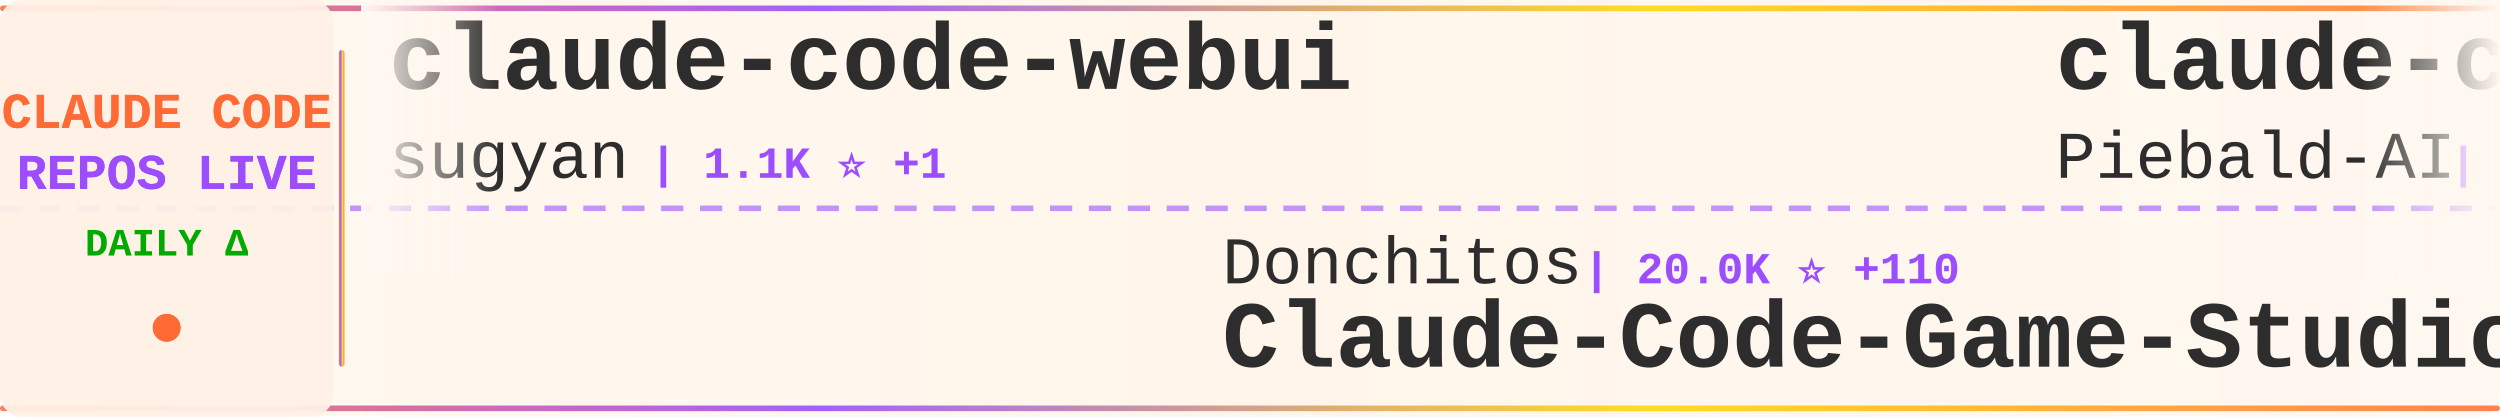
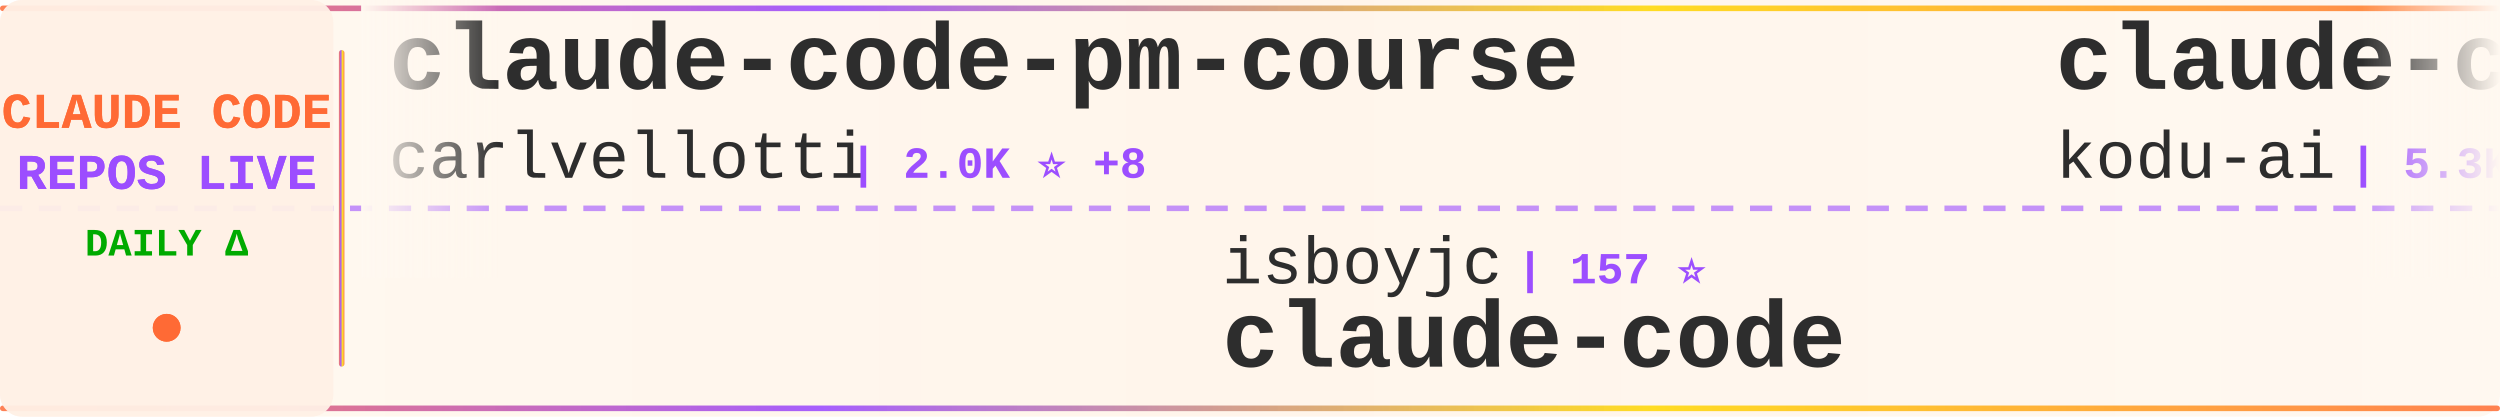
<svg xmlns="http://www.w3.org/2000/svg" width="900" height="150">
  <defs>
    <linearGradient id="tickerBg" x1="0%" y1="0%" x2="100%" y2="0%">
      <stop offset="0%" style="stop-color:#fff8f0;stop-opacity:0.98" />
      <stop offset="50%" style="stop-color:#fff5eb;stop-opacity:1" />
      <stop offset="100%" style="stop-color:#fff8f0;stop-opacity:0.98" />
    </linearGradient>
    <linearGradient id="borderGrad" x1="0%" y1="0%" x2="100%" y2="0%">
      <stop offset="0%" style="stop-color:#FF6B35;stop-opacity:0.85">
        <animate attributeName="stop-opacity" values="0.85;1;0.85" dur="2s" repeatCount="indefinite" />
      </stop>
      <stop offset="33%" style="stop-color:#9C4EFF;stop-opacity:0.9">
        <animate attributeName="stop-opacity" values="0.9;1;0.9" dur="2.2s" repeatCount="indefinite" />
      </stop>
      <stop offset="66%" style="stop-color:#FFD700;stop-opacity:0.85">
        <animate attributeName="stop-opacity" values="0.85;1;0.85" dur="1.8s" repeatCount="indefinite" />
      </stop>
      <stop offset="100%" style="stop-color:#FF6B35;stop-opacity:0.85">
        <animate attributeName="stop-opacity" values="0.85;1;0.85" dur="2s" repeatCount="indefinite" />
      </stop>
    </linearGradient>
    <filter id="textGlow">
      <feGaussianBlur stdDeviation="0.15" result="coloredBlur" />
      <feMerge>
        <feMergeNode in="coloredBlur" />
        <feMergeNode in="SourceGraphic" />
      </feMerge>
    </filter>
    <filter id="metricGlow">
      <feGaussianBlur stdDeviation="0.2" result="coloredBlur" />
      <feMerge>
        <feMergeNode in="coloredBlur" />
        <feMergeNode in="SourceGraphic" />
      </feMerge>
    </filter>
    <linearGradient id="leftFade" x1="0%" y1="0%" x2="100%" y2="0%">
      <stop offset="0%" style="stop-color:#fff8f0;stop-opacity:1" />
      <stop offset="100%" style="stop-color:#fff8f0;stop-opacity:0" />
    </linearGradient>
    <linearGradient id="rightFade" x1="0%" y1="0%" x2="100%" y2="0%">
      <stop offset="0%" style="stop-color:#fff8f0;stop-opacity:0" />
      <stop offset="100%" style="stop-color:#fff8f0;stop-opacity:1" />
    </linearGradient>
  </defs>
  <rect width="900" height="150" fill="url(#tickerBg)" rx="8" />
  <rect x="0" y="2" width="900" height="2" fill="url(#borderGrad)" rx="1" />
  <rect x="0" y="146" width="900" height="2" fill="url(#borderGrad)" rx="1" />
  <line x1="0" y1="75" x2="900" y2="75" stroke="#9C4EFF" stroke-width="2" stroke-dasharray="8 6" opacity="0.6" />
  <rect x="0" y="0" width="120" height="150" fill="#fff0e6" opacity="0.95" rx="8" />
  <text x="60" y="46" font-family="'Courier New', monospace" font-size="18" font-weight="bold" fill="#FF6B35" text-anchor="middle" filter="url(#textGlow)">
    CLAUDE CODE
  </text>
  <text x="60" y="68" font-family="'Courier New', monospace" font-size="18" font-weight="bold" fill="#9C4EFF" text-anchor="middle" filter="url(#textGlow)">
    REPOS LIVE
  </text>
  <text x="60" y="92" font-family="'Courier New', monospace" font-size="14" font-weight="bold" fill="#00aa00" text-anchor="middle">
    DAILY Δ
  </text>
  <circle cx="60" cy="118" r="5" fill="#FF6B35" filter="url(#metricGlow)">
    <animate attributeName="r" values="4;6;4" dur="1.5s" repeatCount="indefinite" />
    <animate attributeName="opacity" values="0.6;1;0.6" dur="1.5s" repeatCount="indefinite" />
  </circle>
  <rect x="122" y="18" width="2" height="114" fill="url(#borderGrad)" rx="1" />
  <clipPath id="tickerClip">
    <rect x="130" y="0" width="770" height="150" />
  </clipPath>
  <g clip-path="url(#tickerClip)">
    <g id="tickerItems">
      <animateTransform attributeName="transform" attributeType="XML" type="translate" from="0 0" to="-3000 0" dur="54s" repeatCount="indefinite" />
      <g transform="translate(0, 0)">
-         <text x="140" y="32" font-family="'Courier New', monospace" font-size="34" font-weight="bold" fill="#2d2d2d">claude-code-webui</text>
-         <text x="140" y="64" font-family="'Courier New', monospace" font-size="24" font-weight="normal" fill="#2d2d2d" opacity="1.0">sugyan</text>
-         <text x="234" y="64" font-family="'Courier New', monospace" font-size="16" font-weight="bold" fill="#9C4EFF"> | 1.1K ⭐ +1</text>
+         <text x="140" y="32" font-family="'Courier New', monospace" font-size="34" font-weight="bold" fill="#2d2d2d">claude-code-pm-course</text>
+         <text x="140" y="64" font-family="'Courier New', monospace" font-size="24" font-weight="normal" fill="#2d2d2d" opacity="1.0">carlvellotti</text>
+         <text x="306" y="64" font-family="'Courier New', monospace" font-size="16" font-weight="bold" fill="#9C4EFF"> | 2.0K ⭐ +8</text>
      </g>
      <g transform="translate(300, 0)">
-         <text x="140" y="102" font-family="'Courier New', monospace" font-size="24" font-weight="normal" fill="#2d2d2d" opacity="1.0">Donchitos</text>
-         <text x="270" y="102" font-family="'Courier New', monospace" font-size="16" font-weight="bold" fill="#9C4EFF"> | 20.0K ⭐ +110</text>
-         <text x="140" y="132" font-family="'Courier New', monospace" font-size="34" font-weight="bold" fill="#2d2d2d">Claude-Code-Game-Studios</text>
+         <text x="140" y="102" font-family="'Courier New', monospace" font-size="24" font-weight="normal" fill="#2d2d2d" opacity="1.0">isboyjc</text>
+         <text x="246" y="102" font-family="'Courier New', monospace" font-size="16" font-weight="bold" fill="#9C4EFF"> | 157 ⭐</text>
+         <text x="140" y="132" font-family="'Courier New', monospace" font-size="34" font-weight="bold" fill="#2d2d2d">claude-code</text>
      </g>
      <g transform="translate(600, 0)">
-         <text x="140" y="32" font-family="'Courier New', monospace" font-size="34" font-weight="bold" fill="#2d2d2d">claude-code-system-promp...</text>
-         <text x="140" y="64" font-family="'Courier New', monospace" font-size="24" font-weight="normal" fill="#2d2d2d" opacity="1.0">Piebald-AI</text>
-         <text x="282" y="64" font-family="'Courier New', monospace" font-size="16" font-weight="bold" fill="#9C4EFF"> | 10.5K ⭐ +32</text>
+         <text x="140" y="32" font-family="'Courier New', monospace" font-size="34" font-weight="bold" fill="#2d2d2d">claude-coder</text>
+         <text x="140" y="64" font-family="'Courier New', monospace" font-size="24" font-weight="normal" fill="#2d2d2d" opacity="1.0">kodu-ai</text>
+         <text x="246" y="64" font-family="'Courier New', monospace" font-size="16" font-weight="bold" fill="#9C4EFF"> | 5.3K ⭐</text>
      </g>
      <g transform="translate(900, 0)">
-         <text x="140" y="102" font-family="'Courier New', monospace" font-size="24" font-weight="normal" fill="#2d2d2d" opacity="1.0">1rgs</text>
-         <text x="210" y="102" font-family="'Courier New', monospace" font-size="16" font-weight="bold" fill="#9C4EFF"> | 3.6K ⭐ +5</text>
-         <text x="140" y="132" font-family="'Courier New', monospace" font-size="34" font-weight="bold" fill="#2d2d2d">claude-code-proxy</text>
+         <text x="140" y="102" font-family="'Courier New', monospace" font-size="24" font-weight="normal" fill="#2d2d2d" opacity="1.0">luyao618</text>
+         <text x="258" y="102" font-family="'Courier New', monospace" font-size="16" font-weight="bold" fill="#9C4EFF"> | 1.4K ⭐ +7</text>
+         <text x="140" y="132" font-family="'Courier New', monospace" font-size="34" font-weight="bold" fill="#2d2d2d">Claude-Code-Source-Study</text>
      </g>
      <g transform="translate(1200, 0)">
-         <text x="140" y="32" font-family="'Courier New', monospace" font-size="34" font-weight="bold" fill="#2d2d2d">claude-code-best-practic...</text>
-         <text x="140" y="64" font-family="'Courier New', monospace" font-size="24" font-weight="normal" fill="#2d2d2d" opacity="1.0">shanraisshan</text>
-         <text x="306" y="64" font-family="'Courier New', monospace" font-size="16" font-weight="bold" fill="#9C4EFF"> | 54.9K ⭐ +182</text>
+         <text x="140" y="32" font-family="'Courier New', monospace" font-size="34" font-weight="bold" fill="#2d2d2d">claude-code-book</text>
+         <text x="140" y="64" font-family="'Courier New', monospace" font-size="24" font-weight="normal" fill="#2d2d2d" opacity="1.0">lintsinghua</text>
+         <text x="294" y="64" font-family="'Courier New', monospace" font-size="16" font-weight="bold" fill="#9C4EFF"> | 3.4K ⭐ +15</text>
      </g>
      <g transform="translate(1500, 0)">
        <text x="140" y="102" font-family="'Courier New', monospace" font-size="24" font-weight="normal" fill="#2d2d2d" opacity="1.0">anthropics</text>
-         <text x="282" y="102" font-family="'Courier New', monospace" font-size="16" font-weight="bold" fill="#9C4EFF"> | 847 ⭐</text>
-         <text x="140" y="132" font-family="'Courier New', monospace" font-size="34" font-weight="bold" fill="#2d2d2d">claude-code-base-action</text>
+         <text x="282" y="102" font-family="'Courier New', monospace" font-size="16" font-weight="bold" fill="#9C4EFF"> | 141.1K ⭐ +580</text>
+         <text x="140" y="132" font-family="'Courier New', monospace" font-size="34" font-weight="bold" fill="#2d2d2d">skills</text>
      </g>
      <g transform="translate(1800, 0)">
-         <text x="140" y="32" font-family="'Courier New', monospace" font-size="34" font-weight="bold" fill="#2d2d2d">claude-code-templates</text>
-         <text x="140" y="64" font-family="'Courier New', monospace" font-size="24" font-weight="normal" fill="#2d2d2d" opacity="1.0">davila7</text>
-         <text x="246" y="64" font-family="'Courier New', monospace" font-size="16" font-weight="bold" fill="#9C4EFF"> | 27.6K ⭐ +28</text>
+         <text x="140" y="32" font-family="'Courier New', monospace" font-size="34" font-weight="bold" fill="#2d2d2d">claude-code-settings</text>
+         <text x="140" y="64" font-family="'Courier New', monospace" font-size="24" font-weight="normal" fill="#2d2d2d" opacity="1.0">feiskyer</text>
+         <text x="258" y="64" font-family="'Courier New', monospace" font-size="16" font-weight="bold" fill="#9C4EFF"> | 1.5K ⭐ +3</text>
      </g>
      <g transform="translate(2100, 0)">
-         <text x="140" y="102" font-family="'Courier New', monospace" font-size="24" font-weight="normal" fill="#2d2d2d" opacity="1.0">anthropics</text>
-         <text x="282" y="102" font-family="'Courier New', monospace" font-size="16" font-weight="bold" fill="#9C4EFF"> | 7.7K ⭐ +17</text>
-         <text x="140" y="132" font-family="'Courier New', monospace" font-size="34" font-weight="bold" fill="#2d2d2d">claude-code-action</text>
+         <text x="140" y="102" font-family="'Courier New', monospace" font-size="24" font-weight="normal" fill="#2d2d2d" opacity="1.0">lorryjovens-hub</text>
+         <text x="342" y="102" font-family="'Courier New', monospace" font-size="16" font-weight="bold" fill="#9C4EFF"> | 1.6K ⭐ +2</text>
+         <text x="140" y="132" font-family="'Courier New', monospace" font-size="34" font-weight="bold" fill="#2d2d2d">claude-code-rust</text>
      </g>
      <g transform="translate(2400, 0)">
-         <text x="140" y="32" font-family="'Courier New', monospace" font-size="34" font-weight="bold" fill="#2d2d2d">claude-code-engineering</text>
-         <text x="140" y="64" font-family="'Courier New', monospace" font-size="24" font-weight="normal" fill="#2d2d2d" opacity="1.0">huangjia2019</text>
-         <text x="306" y="64" font-family="'Courier New', monospace" font-size="16" font-weight="bold" fill="#9C4EFF"> | 705 ⭐ +7</text>
+         <text x="140" y="32" font-family="'Courier New', monospace" font-size="34" font-weight="bold" fill="#2d2d2d">awesome-claude-code-tool...</text>
+         <text x="140" y="64" font-family="'Courier New', monospace" font-size="24" font-weight="normal" fill="#2d2d2d" opacity="1.0">rohitg00</text>
+         <text x="258" y="64" font-family="'Courier New', monospace" font-size="16" font-weight="bold" fill="#9C4EFF"> | 1.8K ⭐ +14</text>
      </g>
      <g transform="translate(2700, 0)">
-         <text x="140" y="102" font-family="'Courier New', monospace" font-size="24" font-weight="normal" fill="#2d2d2d" opacity="1.0">Yuyz0112</text>
-         <text x="258" y="102" font-family="'Courier New', monospace" font-size="16" font-weight="bold" fill="#9C4EFF"> | 2.4K ⭐ +2</text>
-         <text x="140" y="132" font-family="'Courier New', monospace" font-size="34" font-weight="bold" fill="#2d2d2d">claude-code-reverse</text>
+         <text x="140" y="102" font-family="'Courier New', monospace" font-size="24" font-weight="normal" fill="#2d2d2d" opacity="1.0">sugyan</text>
+         <text x="234" y="102" font-family="'Courier New', monospace" font-size="16" font-weight="bold" fill="#9C4EFF"> | 1.1K ⭐ +1</text>
+         <text x="140" y="132" font-family="'Courier New', monospace" font-size="34" font-weight="bold" fill="#2d2d2d">claude-code-webui</text>
      </g>
      <g transform="translate(3000, 0)">
-         <text x="140" y="32" font-family="'Courier New', monospace" font-size="34" font-weight="bold" fill="#2d2d2d">claude-code-webui</text>
-         <text x="140" y="64" font-family="'Courier New', monospace" font-size="24" font-weight="normal" fill="#2d2d2d" opacity="1.0">sugyan</text>
-         <text x="234" y="64" font-family="'Courier New', monospace" font-size="16" font-weight="bold" fill="#9C4EFF"> | 1.1K ⭐ +1</text>
+         <text x="140" y="32" font-family="'Courier New', monospace" font-size="34" font-weight="bold" fill="#2d2d2d">claude-code-pm-course</text>
+         <text x="140" y="64" font-family="'Courier New', monospace" font-size="24" font-weight="normal" fill="#2d2d2d" opacity="1.0">carlvellotti</text>
+         <text x="306" y="64" font-family="'Courier New', monospace" font-size="16" font-weight="bold" fill="#9C4EFF"> | 2.0K ⭐ +8</text>
      </g>
      <g transform="translate(3300, 0)">
-         <text x="140" y="102" font-family="'Courier New', monospace" font-size="24" font-weight="normal" fill="#2d2d2d" opacity="1.0">Donchitos</text>
-         <text x="270" y="102" font-family="'Courier New', monospace" font-size="16" font-weight="bold" fill="#9C4EFF"> | 20.0K ⭐ +110</text>
-         <text x="140" y="132" font-family="'Courier New', monospace" font-size="34" font-weight="bold" fill="#2d2d2d">Claude-Code-Game-Studios</text>
+         <text x="140" y="102" font-family="'Courier New', monospace" font-size="24" font-weight="normal" fill="#2d2d2d" opacity="1.0">isboyjc</text>
+         <text x="246" y="102" font-family="'Courier New', monospace" font-size="16" font-weight="bold" fill="#9C4EFF"> | 157 ⭐</text>
+         <text x="140" y="132" font-family="'Courier New', monospace" font-size="34" font-weight="bold" fill="#2d2d2d">claude-code</text>
      </g>
      <g transform="translate(3600, 0)">
-         <text x="140" y="32" font-family="'Courier New', monospace" font-size="34" font-weight="bold" fill="#2d2d2d">claude-code-system-promp...</text>
-         <text x="140" y="64" font-family="'Courier New', monospace" font-size="24" font-weight="normal" fill="#2d2d2d" opacity="1.0">Piebald-AI</text>
-         <text x="282" y="64" font-family="'Courier New', monospace" font-size="16" font-weight="bold" fill="#9C4EFF"> | 10.5K ⭐ +32</text>
+         <text x="140" y="32" font-family="'Courier New', monospace" font-size="34" font-weight="bold" fill="#2d2d2d">claude-coder</text>
+         <text x="140" y="64" font-family="'Courier New', monospace" font-size="24" font-weight="normal" fill="#2d2d2d" opacity="1.0">kodu-ai</text>
+         <text x="246" y="64" font-family="'Courier New', monospace" font-size="16" font-weight="bold" fill="#9C4EFF"> | 5.3K ⭐</text>
      </g>
      <g transform="translate(3900, 0)">
-         <text x="140" y="102" font-family="'Courier New', monospace" font-size="24" font-weight="normal" fill="#2d2d2d" opacity="1.0">1rgs</text>
-         <text x="210" y="102" font-family="'Courier New', monospace" font-size="16" font-weight="bold" fill="#9C4EFF"> | 3.6K ⭐ +5</text>
-         <text x="140" y="132" font-family="'Courier New', monospace" font-size="34" font-weight="bold" fill="#2d2d2d">claude-code-proxy</text>
+         <text x="140" y="102" font-family="'Courier New', monospace" font-size="24" font-weight="normal" fill="#2d2d2d" opacity="1.0">luyao618</text>
+         <text x="258" y="102" font-family="'Courier New', monospace" font-size="16" font-weight="bold" fill="#9C4EFF"> | 1.4K ⭐ +7</text>
+         <text x="140" y="132" font-family="'Courier New', monospace" font-size="34" font-weight="bold" fill="#2d2d2d">Claude-Code-Source-Study</text>
      </g>
    </g>
  </g>
  <rect x="130" y="0" width="50" height="100" fill="url(#leftFade)" />
  <rect x="850" y="0" width="50" height="100" fill="url(#rightFade)" />
</svg>
